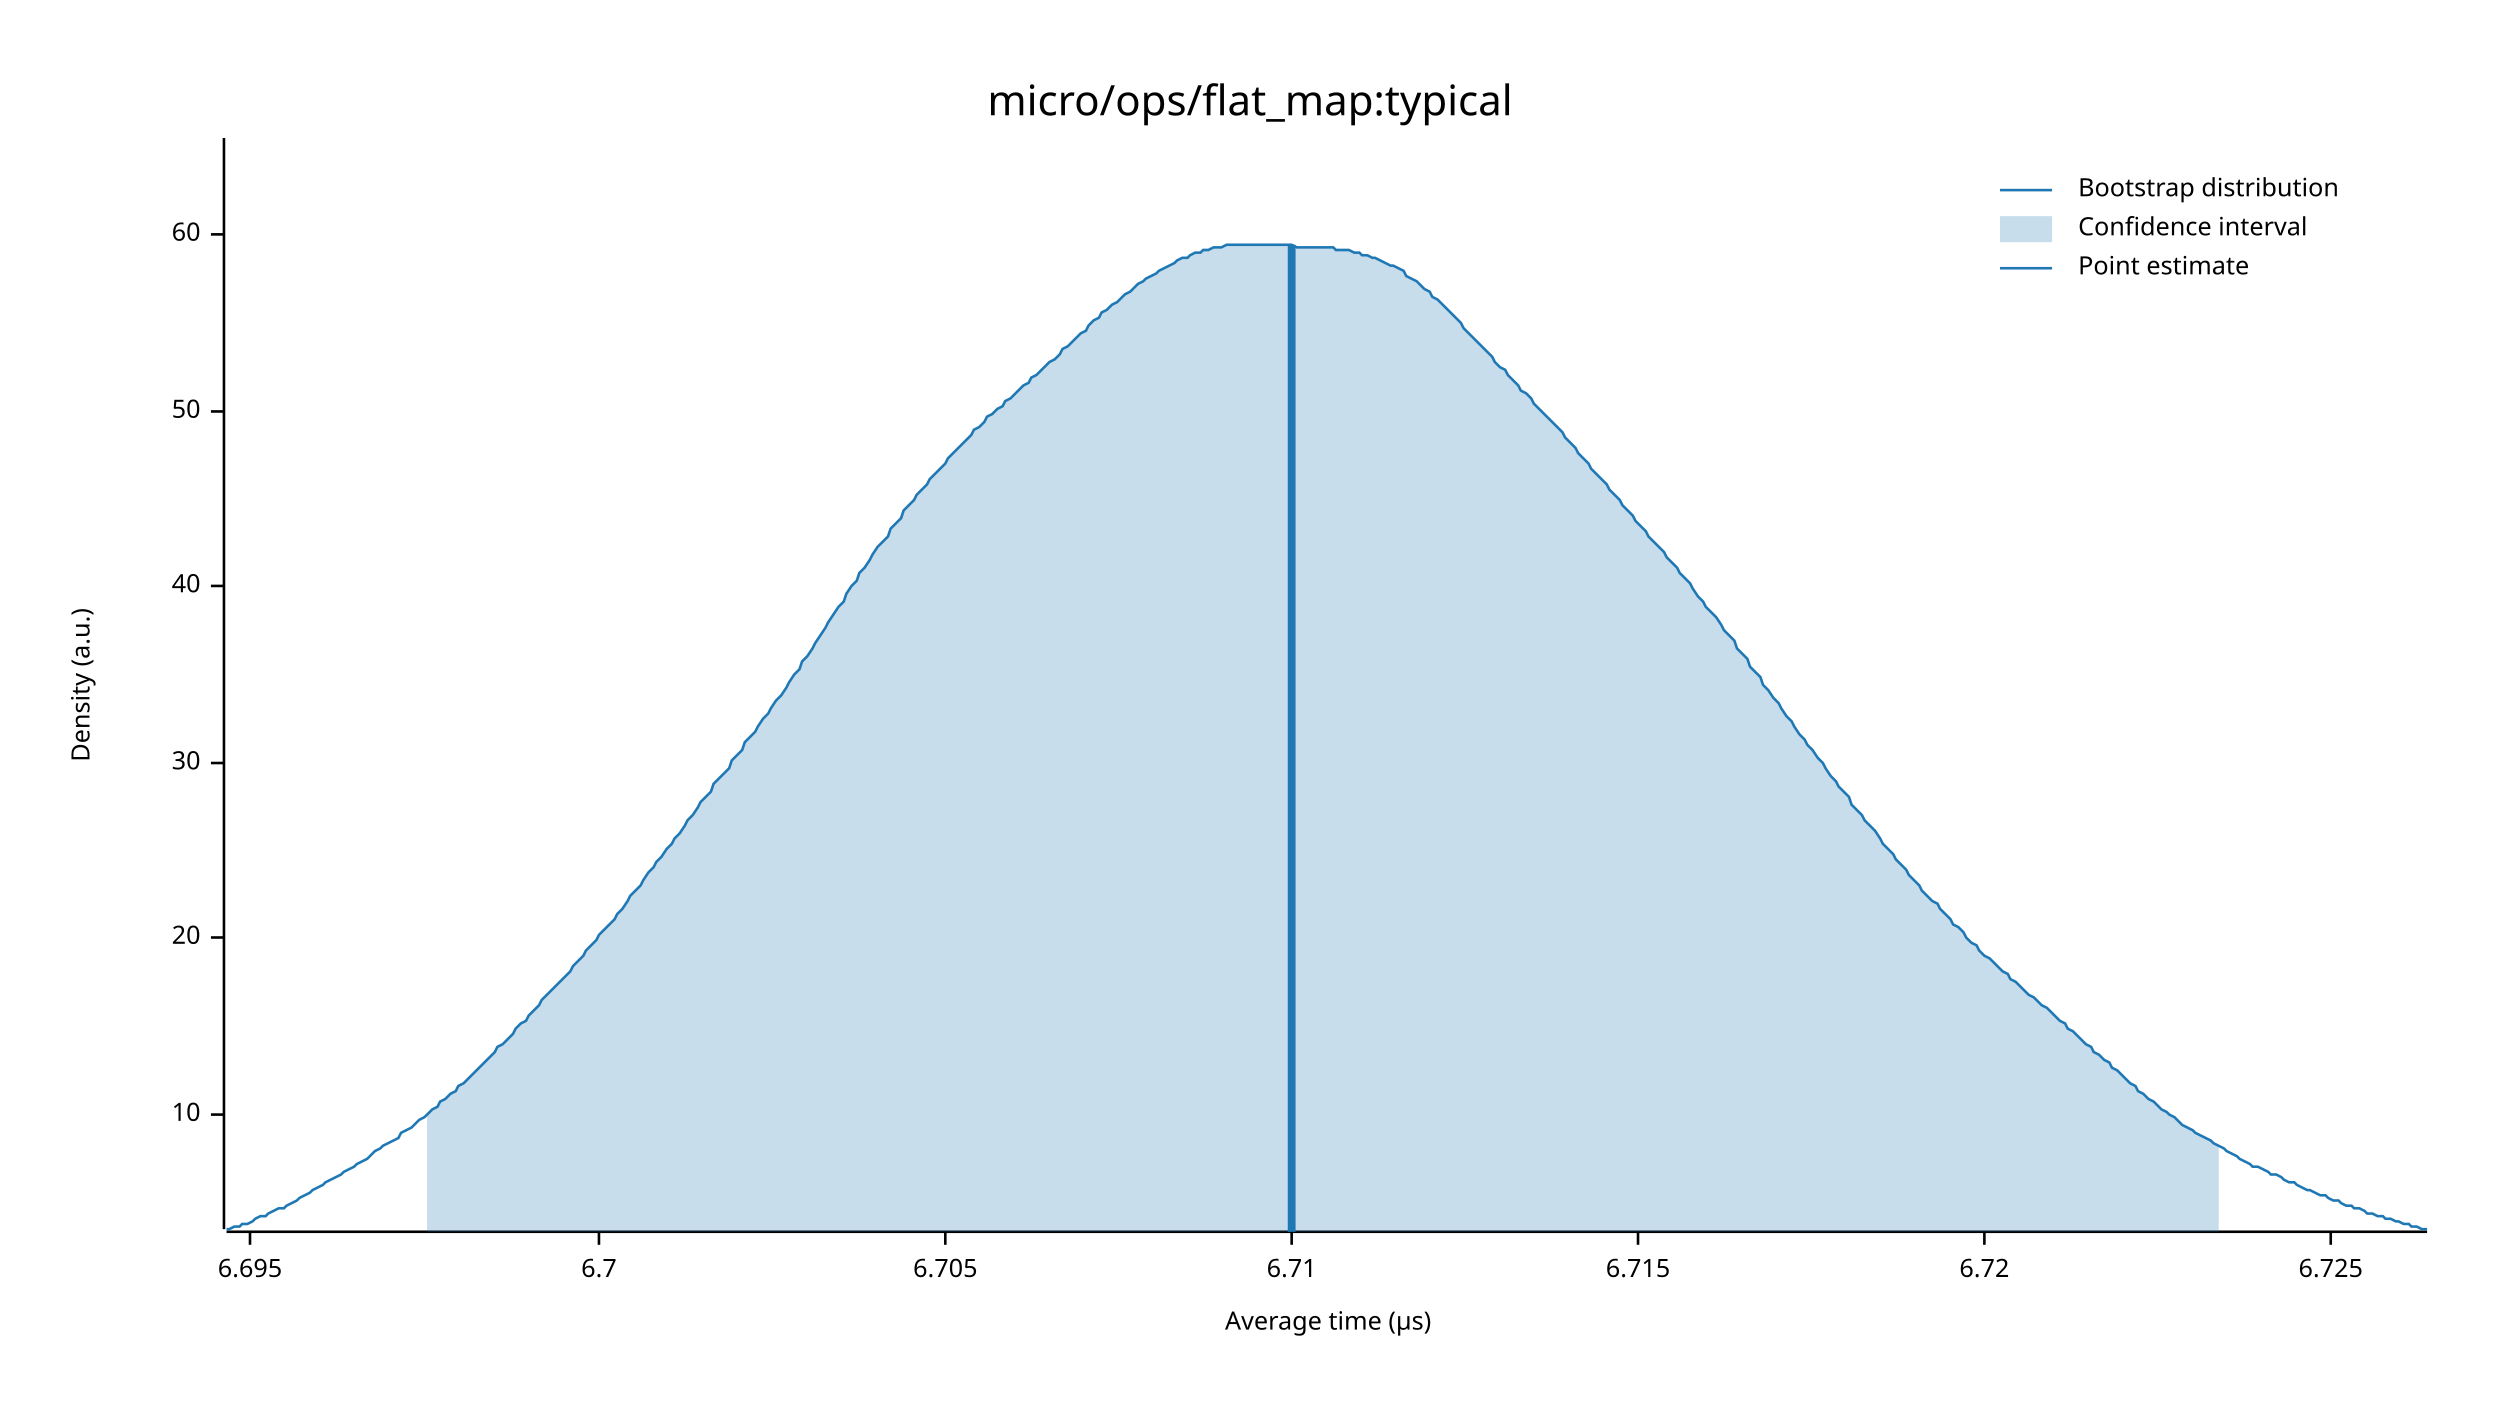
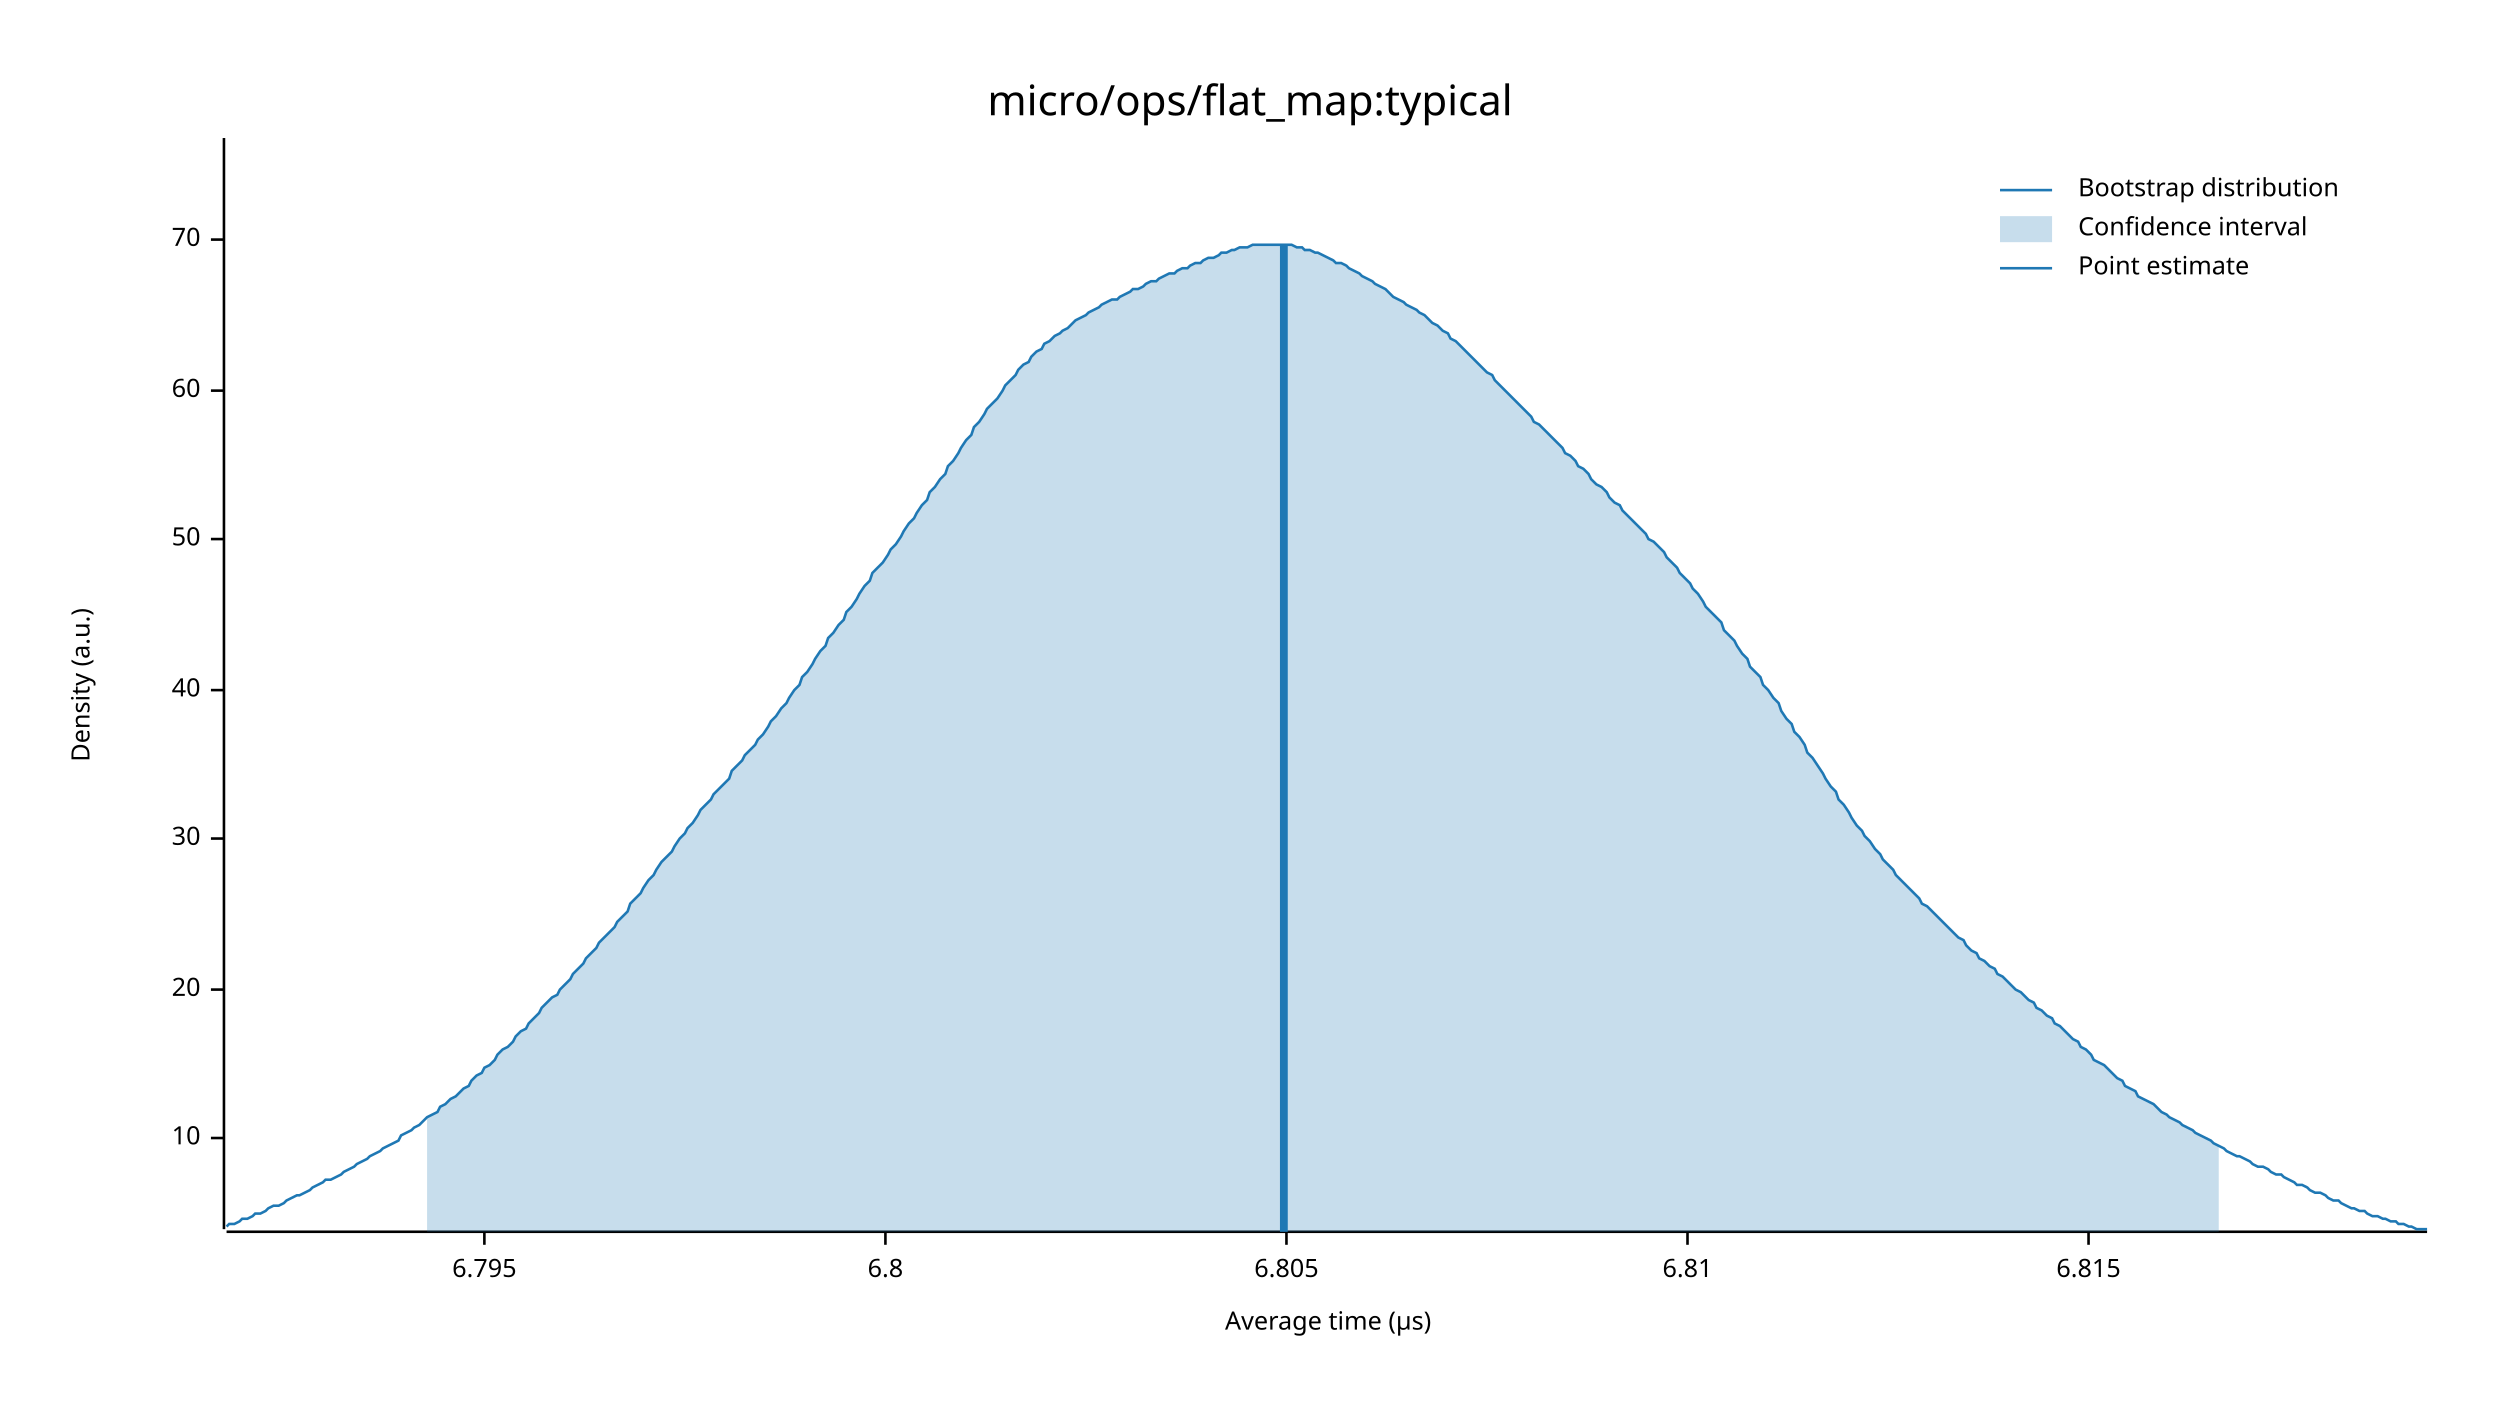
<svg xmlns="http://www.w3.org/2000/svg" width="960" height="540" viewBox="0 0 960 540">
  <text x="480" y="32" dy="0.76em" text-anchor="middle" font-family="sans-serif" font-size="16.129" opacity="1" fill="#000000">
micro/ops/flat_map:typical
</text>
  <text x="27" y="263" dy="0.76em" text-anchor="middle" font-family="sans-serif" font-size="9.677" opacity="1" fill="#000000" transform="rotate(270, 27, 263)">
Density (a.u.)
</text>
  <text x="510" y="513" dy="-0.5ex" text-anchor="middle" font-family="sans-serif" font-size="9.677" opacity="1" fill="#000000">
Average time (µs)
</text>
  <polyline fill="none" opacity="1" stroke="#000000" stroke-width="1" points="86,53 86,472 " />
-   <text x="77" y="428" dy="0.5ex" text-anchor="end" font-family="sans-serif" font-size="9.677" opacity="1" fill="#000000">
+   <text x="77" y="437" dy="0.5ex" text-anchor="end" font-family="sans-serif" font-size="9.677" opacity="1" fill="#000000">
10
</text>
-   <polyline fill="none" opacity="1" stroke="#000000" stroke-width="1" points="81,428 86,428 " />
-   <text x="77" y="360" dy="0.5ex" text-anchor="end" font-family="sans-serif" font-size="9.677" opacity="1" fill="#000000">
+   <polyline fill="none" opacity="1" stroke="#000000" stroke-width="1" points="81,437 86,437 " />
+   <text x="77" y="380" dy="0.5ex" text-anchor="end" font-family="sans-serif" font-size="9.677" opacity="1" fill="#000000">
20
</text>
-   <polyline fill="none" opacity="1" stroke="#000000" stroke-width="1" points="81,360 86,360 " />
-   <text x="77" y="293" dy="0.5ex" text-anchor="end" font-family="sans-serif" font-size="9.677" opacity="1" fill="#000000">
+   <polyline fill="none" opacity="1" stroke="#000000" stroke-width="1" points="81,380 86,380 " />
+   <text x="77" y="322" dy="0.5ex" text-anchor="end" font-family="sans-serif" font-size="9.677" opacity="1" fill="#000000">
30
</text>
-   <polyline fill="none" opacity="1" stroke="#000000" stroke-width="1" points="81,293 86,293 " />
-   <text x="77" y="225" dy="0.5ex" text-anchor="end" font-family="sans-serif" font-size="9.677" opacity="1" fill="#000000">
+   <polyline fill="none" opacity="1" stroke="#000000" stroke-width="1" points="81,322 86,322 " />
+   <text x="77" y="265" dy="0.5ex" text-anchor="end" font-family="sans-serif" font-size="9.677" opacity="1" fill="#000000">
40
</text>
-   <polyline fill="none" opacity="1" stroke="#000000" stroke-width="1" points="81,225 86,225 " />
-   <text x="77" y="158" dy="0.5ex" text-anchor="end" font-family="sans-serif" font-size="9.677" opacity="1" fill="#000000">
+   <polyline fill="none" opacity="1" stroke="#000000" stroke-width="1" points="81,265 86,265 " />
+   <text x="77" y="207" dy="0.5ex" text-anchor="end" font-family="sans-serif" font-size="9.677" opacity="1" fill="#000000">
50
</text>
-   <polyline fill="none" opacity="1" stroke="#000000" stroke-width="1" points="81,158 86,158 " />
-   <text x="77" y="90" dy="0.5ex" text-anchor="end" font-family="sans-serif" font-size="9.677" opacity="1" fill="#000000">
+   <polyline fill="none" opacity="1" stroke="#000000" stroke-width="1" points="81,207 86,207 " />
+   <text x="77" y="150" dy="0.5ex" text-anchor="end" font-family="sans-serif" font-size="9.677" opacity="1" fill="#000000">
60
</text>
-   <polyline fill="none" opacity="1" stroke="#000000" stroke-width="1" points="81,90 86,90 " />
+   <polyline fill="none" opacity="1" stroke="#000000" stroke-width="1" points="81,150 86,150 " />
+   <text x="77" y="92" dy="0.5ex" text-anchor="end" font-family="sans-serif" font-size="9.677" opacity="1" fill="#000000">
+ 70
+ </text>
+   <polyline fill="none" opacity="1" stroke="#000000" stroke-width="1" points="81,92 86,92 " />
  <polyline fill="none" opacity="1" stroke="#000000" stroke-width="1" points="87,473 932,473 " />
-   <text x="96" y="483" dy="0.76em" text-anchor="middle" font-family="sans-serif" font-size="9.677" opacity="1" fill="#000000">
- 6.695
+   <text x="186" y="483" dy="0.76em" text-anchor="middle" font-family="sans-serif" font-size="9.677" opacity="1" fill="#000000">
+ 6.795
</text>
-   <polyline fill="none" opacity="1" stroke="#000000" stroke-width="1" points="96,473 96,478 " />
-   <text x="230" y="483" dy="0.76em" text-anchor="middle" font-family="sans-serif" font-size="9.677" opacity="1" fill="#000000">
- 6.7
+   <polyline fill="none" opacity="1" stroke="#000000" stroke-width="1" points="186,473 186,478 " />
+   <text x="340" y="483" dy="0.76em" text-anchor="middle" font-family="sans-serif" font-size="9.677" opacity="1" fill="#000000">
+ 6.8
</text>
-   <polyline fill="none" opacity="1" stroke="#000000" stroke-width="1" points="230,473 230,478 " />
-   <text x="363" y="483" dy="0.76em" text-anchor="middle" font-family="sans-serif" font-size="9.677" opacity="1" fill="#000000">
- 6.705
+   <polyline fill="none" opacity="1" stroke="#000000" stroke-width="1" points="340,473 340,478 " />
+   <text x="494" y="483" dy="0.76em" text-anchor="middle" font-family="sans-serif" font-size="9.677" opacity="1" fill="#000000">
+ 6.805
</text>
-   <polyline fill="none" opacity="1" stroke="#000000" stroke-width="1" points="363,473 363,478 " />
-   <text x="496" y="483" dy="0.76em" text-anchor="middle" font-family="sans-serif" font-size="9.677" opacity="1" fill="#000000">
- 6.71
+   <polyline fill="none" opacity="1" stroke="#000000" stroke-width="1" points="494,473 494,478 " />
+   <text x="648" y="483" dy="0.76em" text-anchor="middle" font-family="sans-serif" font-size="9.677" opacity="1" fill="#000000">
+ 6.81
</text>
-   <polyline fill="none" opacity="1" stroke="#000000" stroke-width="1" points="496,473 496,478 " />
-   <text x="629" y="483" dy="0.76em" text-anchor="middle" font-family="sans-serif" font-size="9.677" opacity="1" fill="#000000">
- 6.715
+   <polyline fill="none" opacity="1" stroke="#000000" stroke-width="1" points="648,473 648,478 " />
+   <text x="802" y="483" dy="0.76em" text-anchor="middle" font-family="sans-serif" font-size="9.677" opacity="1" fill="#000000">
+ 6.815
</text>
-   <polyline fill="none" opacity="1" stroke="#000000" stroke-width="1" points="629,473 629,478 " />
-   <text x="762" y="483" dy="0.76em" text-anchor="middle" font-family="sans-serif" font-size="9.677" opacity="1" fill="#000000">
- 6.72
- </text>
-   <polyline fill="none" opacity="1" stroke="#000000" stroke-width="1" points="762,473 762,478 " />
-   <text x="895" y="483" dy="0.76em" text-anchor="middle" font-family="sans-serif" font-size="9.677" opacity="1" fill="#000000">
- 6.725
- </text>
-   <polyline fill="none" opacity="1" stroke="#000000" stroke-width="1" points="895,473 895,478 " />
-   <polyline fill="none" opacity="1" stroke="#1F78B4" stroke-width="1" points="87,472 88,472 90,471 92,471 93,470 95,470 97,469 98,468 100,467 102,467 103,466 105,465 107,464 109,464 110,463 112,462 114,461 115,460 117,459 119,458 120,457 122,456 124,455 125,454 127,453 129,452 131,451 132,450 134,449 136,448 137,447 139,446 141,445 142,444 144,442 146,441 147,440 149,439 151,438 153,437 154,435 156,434 158,433 159,432 161,430 163,429 164,428 166,426 168,425 169,423 171,422 173,420 175,419 176,417 178,416 180,414 181,413 183,411 185,409 186,408 188,406 190,404 191,402 193,401 195,399 197,397 198,395 200,393 202,392 203,390 205,388 207,386 208,384 210,382 212,380 214,378 215,377 217,375 219,373 220,371 222,369 224,367 225,365 227,363 229,361 230,359 232,357 234,355 236,353 237,351 239,349 241,346 242,344 244,342 246,340 247,338 249,335 251,333 252,331 254,329 256,326 258,324 259,322 261,320 263,317 264,315 266,313 268,310 269,308 271,306 273,304 274,301 276,299 278,297 280,295 281,292 283,290 285,288 286,285 288,283 290,281 291,279 293,276 295,274 296,272 298,269 300,267 302,264 303,262 305,259 307,257 308,254 310,252 312,249 313,247 315,244 317,241 318,239 320,236 322,233 324,231 325,228 327,225 329,223 330,220 332,218 334,215 335,213 337,210 339,208 341,206 342,203 344,201 346,199 347,196 349,194 351,192 352,190 354,188 356,186 357,184 359,182 361,180 363,178 364,176 366,174 368,172 369,171 371,169 373,167 374,165 376,164 378,162 379,160 381,159 383,157 385,156 386,154 388,153 390,151 391,150 393,148 395,147 396,145 398,144 400,142 401,141 403,139 405,138 407,136 408,134 410,133 412,131 413,130 415,128 417,127 418,125 420,123 422,122 423,120 425,119 427,117 429,116 430,115 432,113 434,112 435,111 437,109 439,108 440,107 442,106 444,105 445,104 447,103 449,102 451,101 452,100 454,99 456,99 457,98 459,97 461,97 462,96 464,96 466,95 468,95 469,95 471,94 473,94 474,94 476,94 478,94 479,94 481,94 483,94 484,94 486,94 488,94 490,94 491,94 493,94 495,94 496,94 498,95 500,95 501,95 503,95 505,95 506,95 508,95 510,95 512,95 513,96 515,96 517,96 518,96 520,97 522,97 523,98 525,98 527,99 528,99 530,100 532,101 534,102 535,102 537,103 539,104 540,106 542,107 544,108 545,109 547,111 549,112 550,114 552,115 554,117 556,119 557,120 559,122 561,124 562,126 564,128 566,130 567,131 569,133 571,135 573,137 574,139 576,141 578,142 579,144 581,146 583,148 584,150 586,151 588,153 589,155 591,157 593,159 595,161 596,162 598,164 600,166 601,168 603,170 605,172 606,174 608,176 610,178 611,180 613,182 615,184 617,186 618,188 620,190 622,192 623,194 625,196 627,198 628,200 630,202 632,204 633,206 635,208 637,210 639,212 640,214 642,216 644,218 645,220 647,222 649,224 650,226 652,229 654,231 655,233 657,235 659,237 661,240 662,242 664,244 666,246 667,249 669,251 671,253 672,256 674,258 676,260 677,263 679,265 681,268 683,270 684,272 686,275 688,277 689,279 691,282 693,284 694,286 696,288 698,291 700,293 701,295 703,298 705,300 706,302 708,304 710,306 711,309 713,311 715,313 716,315 718,317 720,319 722,322 723,324 725,326 727,328 728,330 730,332 732,334 733,336 735,338 737,340 738,342 740,344 742,346 744,347 745,349 747,351 749,353 750,355 752,356 754,358 755,360 757,362 759,363 760,365 762,367 764,368 766,370 767,371 769,373 771,374 772,376 774,377 776,379 777,380 779,382 781,383 782,384 784,386 786,387 788,389 789,390 791,392 793,393 794,395 796,396 798,398 799,399 801,401 803,402 804,404 806,405 808,407 810,408 811,410 813,411 815,413 816,414 818,416 820,417 821,419 823,420 825,422 827,423 828,424 830,426 832,427 833,428 835,429 837,431 838,432 840,433 842,434 843,435 845,436 847,437 849,438 850,439 852,440 854,441 855,442 857,443 859,444 860,445 862,446 864,447 865,448 867,448 869,449 871,450 872,451 874,451 876,452 877,453 879,454 881,454 882,455 884,456 886,457 887,457 889,458 891,459 893,459 894,460 896,461 898,461 899,462 901,463 903,463 904,464 906,464 908,465 909,466 911,466 913,467 915,467 916,468 918,468 920,469 921,469 923,470 925,470 926,471 928,471 930,472 932,472 " />
-   <polygon opacity="0.25" fill="#1F78B4" points="164,428 166,426 168,425 169,423 171,422 173,420 175,419 176,417 178,416 180,414 181,413 183,411 185,409 186,408 188,406 190,404 191,402 193,401 195,399 197,397 198,395 200,393 202,392 203,390 205,388 207,386 208,384 210,382 212,380 214,378 215,377 217,375 219,373 220,371 222,369 224,367 225,365 227,363 229,361 230,359 232,357 234,355 236,353 237,351 239,349 241,346 242,344 244,342 246,340 247,338 249,335 251,333 252,331 254,329 256,326 258,324 259,322 261,320 263,317 264,315 266,313 268,310 269,308 271,306 273,304 274,301 276,299 278,297 280,295 281,292 283,290 285,288 286,285 288,283 290,281 291,279 293,276 295,274 296,272 298,269 300,267 302,264 303,262 305,259 307,257 308,254 310,252 312,249 313,247 315,244 317,241 318,239 320,236 322,233 324,231 325,228 327,225 329,223 330,220 332,218 334,215 335,213 337,210 339,208 341,206 342,203 344,201 346,199 347,196 349,194 351,192 352,190 354,188 356,186 357,184 359,182 361,180 363,178 364,176 366,174 368,172 369,171 371,169 373,167 374,165 376,164 378,162 379,160 381,159 383,157 385,156 386,154 388,153 390,151 391,150 393,148 395,147 396,145 398,144 400,142 401,141 403,139 405,138 407,136 408,134 410,133 412,131 413,130 415,128 417,127 418,125 420,123 422,122 423,120 425,119 427,117 429,116 430,115 432,113 434,112 435,111 437,109 439,108 440,107 442,106 444,105 445,104 447,103 449,102 451,101 452,100 454,99 456,99 457,98 459,97 461,97 462,96 464,96 466,95 468,95 469,95 471,94 473,94 474,94 476,94 478,94 479,94 481,94 483,94 484,94 486,94 488,94 490,94 491,94 493,94 495,94 496,94 498,95 500,95 501,95 503,95 505,95 506,95 508,95 510,95 512,95 513,96 515,96 517,96 518,96 520,97 522,97 523,98 525,98 527,99 528,99 530,100 532,101 534,102 535,102 537,103 539,104 540,106 542,107 544,108 545,109 547,111 549,112 550,114 552,115 554,117 556,119 557,120 559,122 561,124 562,126 564,128 566,130 567,131 569,133 571,135 573,137 574,139 576,141 578,142 579,144 581,146 583,148 584,150 586,151 588,153 589,155 591,157 593,159 595,161 596,162 598,164 600,166 601,168 603,170 605,172 606,174 608,176 610,178 611,180 613,182 615,184 617,186 618,188 620,190 622,192 623,194 625,196 627,198 628,200 630,202 632,204 633,206 635,208 637,210 639,212 640,214 642,216 644,218 645,220 647,222 649,224 650,226 652,229 654,231 655,233 657,235 659,237 661,240 662,242 664,244 666,246 667,249 669,251 671,253 672,256 674,258 676,260 677,263 679,265 681,268 683,270 684,272 686,275 688,277 689,279 691,282 693,284 694,286 696,288 698,291 700,293 701,295 703,298 705,300 706,302 708,304 710,306 711,309 713,311 715,313 716,315 718,317 720,319 722,322 723,324 725,326 727,328 728,330 730,332 732,334 733,336 735,338 737,340 738,342 740,344 742,346 744,347 745,349 747,351 749,353 750,355 752,356 754,358 755,360 757,362 759,363 760,365 762,367 764,368 766,370 767,371 769,373 771,374 772,376 774,377 776,379 777,380 779,382 781,383 782,384 784,386 786,387 788,389 789,390 791,392 793,393 794,395 796,396 798,398 799,399 801,401 803,402 804,404 806,405 808,407 810,408 811,410 813,411 815,413 816,414 818,416 820,417 821,419 823,420 825,422 827,423 828,424 830,426 832,427 833,428 835,429 837,431 838,432 840,433 842,434 843,435 845,436 847,437 849,438 850,439 852,440 852,473 164,473 " />
-   <polyline fill="none" opacity="1" stroke="#1F78B4" stroke-width="3" points="496,473 496,94 " />
+   <polyline fill="none" opacity="1" stroke="#000000" stroke-width="1" points="802,473 802,478 " />
+   <polyline fill="none" opacity="1" stroke="#1F78B4" stroke-width="1" points="87,471 88,470 90,470 92,469 93,468 95,468 97,467 98,466 100,466 102,465 103,464 105,463 107,463 109,462 110,461 112,460 114,459 115,459 117,458 119,457 120,456 122,455 124,454 125,453 127,453 129,452 131,451 132,450 134,449 136,448 137,447 139,446 141,445 142,444 144,443 146,442 147,441 149,440 151,439 153,438 154,436 156,435 158,434 159,433 161,432 163,430 164,429 166,428 168,427 169,425 171,424 173,422 175,421 176,420 178,418 180,417 181,415 183,413 185,412 186,410 188,409 190,407 191,405 193,403 195,402 197,400 198,398 200,396 202,395 203,393 205,391 207,389 208,387 210,385 212,383 214,382 215,380 217,378 219,376 220,374 222,372 224,370 225,368 227,366 229,364 230,362 232,360 234,358 236,356 237,354 239,352 241,350 242,347 244,345 246,343 247,341 249,338 251,336 252,334 254,331 256,329 258,327 259,325 261,322 263,320 264,318 266,316 268,313 269,311 271,309 273,307 274,305 276,303 278,301 280,299 281,296 283,294 285,292 286,290 288,288 290,286 291,284 293,282 295,279 296,277 298,275 300,272 302,270 303,268 305,265 307,263 308,260 310,258 312,255 313,253 315,250 317,248 318,245 320,243 322,240 324,238 325,235 327,233 329,230 330,228 332,225 334,223 335,220 337,218 339,216 341,213 342,211 344,209 346,206 347,204 349,201 351,199 352,197 354,194 356,192 357,189 359,187 361,184 363,182 364,179 366,177 368,174 369,172 371,169 373,167 374,164 376,162 378,159 379,157 381,155 383,153 385,150 386,148 388,146 390,144 391,142 393,140 395,139 396,137 398,135 400,134 401,132 403,131 405,129 407,128 408,127 410,126 412,124 413,123 415,122 417,121 418,120 420,119 422,118 423,117 425,116 427,115 429,115 430,114 432,113 434,112 435,111 437,111 439,110 440,109 442,108 444,108 445,107 447,106 449,105 451,105 452,104 454,103 456,103 457,102 459,101 461,101 462,100 464,99 466,99 468,98 469,97 471,97 473,96 474,96 476,95 478,95 479,95 481,94 483,94 484,94 486,94 488,94 490,94 491,94 493,94 495,94 496,94 498,95 500,95 501,96 503,96 505,97 506,97 508,98 510,99 512,100 513,101 515,101 517,102 518,103 520,104 522,105 523,106 525,107 527,108 528,109 530,110 532,111 534,113 535,114 537,115 539,116 540,117 542,118 544,119 545,120 547,121 549,123 550,124 552,125 554,127 556,128 557,130 559,131 561,133 562,134 564,136 566,138 567,139 569,141 571,143 573,144 574,146 576,148 578,150 579,151 581,153 583,155 584,156 586,158 588,160 589,162 591,163 593,165 595,167 596,168 598,170 600,172 601,174 603,175 605,177 606,179 608,180 610,182 611,184 613,186 615,187 617,189 618,191 620,193 622,194 623,196 625,198 627,200 628,201 630,203 632,205 633,207 635,208 637,210 639,212 640,214 642,216 644,218 645,220 647,222 649,224 650,226 652,228 654,231 655,233 657,235 659,237 661,239 662,242 664,244 666,246 667,248 669,251 671,253 672,256 674,258 676,260 677,263 679,265 681,268 683,270 684,273 686,276 688,278 689,281 691,283 693,286 694,289 696,291 698,294 700,297 701,299 703,302 705,304 706,307 708,309 710,312 711,314 713,317 715,319 716,321 718,323 720,326 722,328 723,330 725,332 727,334 728,336 730,338 732,340 733,341 735,343 737,345 738,347 740,348 742,350 744,352 745,353 747,355 749,357 750,358 752,360 754,361 755,363 757,365 759,366 760,368 762,369 764,371 766,372 767,374 769,375 771,377 772,378 774,380 776,381 777,382 779,384 781,385 782,387 784,388 786,390 788,391 789,393 791,394 793,396 794,397 796,399 798,400 799,402 801,403 803,405 804,407 806,408 808,409 810,411 811,412 813,414 815,415 816,417 818,418 820,419 821,421 823,422 825,423 827,424 828,425 830,427 832,428 833,429 835,430 837,431 838,432 840,433 842,434 843,435 845,436 847,437 849,438 850,439 852,440 854,441 855,442 857,443 859,444 860,444 862,445 864,446 865,447 867,448 869,448 871,449 872,450 874,451 876,451 877,452 879,453 881,454 882,455 884,455 886,456 887,457 889,458 891,458 893,459 894,460 896,461 898,461 899,462 901,463 903,464 904,464 906,465 908,465 909,466 911,467 913,467 915,468 916,468 918,469 920,469 921,470 923,470 925,471 926,471 928,472 930,472 932,472 " />
+   <polygon opacity="0.25" fill="#1F78B4" points="164,429 166,428 168,427 169,425 171,424 173,422 175,421 176,420 178,418 180,417 181,415 183,413 185,412 186,410 188,409 190,407 191,405 193,403 195,402 197,400 198,398 200,396 202,395 203,393 205,391 207,389 208,387 210,385 212,383 214,382 215,380 217,378 219,376 220,374 222,372 224,370 225,368 227,366 229,364 230,362 232,360 234,358 236,356 237,354 239,352 241,350 242,347 244,345 246,343 247,341 249,338 251,336 252,334 254,331 256,329 258,327 259,325 261,322 263,320 264,318 266,316 268,313 269,311 271,309 273,307 274,305 276,303 278,301 280,299 281,296 283,294 285,292 286,290 288,288 290,286 291,284 293,282 295,279 296,277 298,275 300,272 302,270 303,268 305,265 307,263 308,260 310,258 312,255 313,253 315,250 317,248 318,245 320,243 322,240 324,238 325,235 327,233 329,230 330,228 332,225 334,223 335,220 337,218 339,216 341,213 342,211 344,209 346,206 347,204 349,201 351,199 352,197 354,194 356,192 357,189 359,187 361,184 363,182 364,179 366,177 368,174 369,172 371,169 373,167 374,164 376,162 378,159 379,157 381,155 383,153 385,150 386,148 388,146 390,144 391,142 393,140 395,139 396,137 398,135 400,134 401,132 403,131 405,129 407,128 408,127 410,126 412,124 413,123 415,122 417,121 418,120 420,119 422,118 423,117 425,116 427,115 429,115 430,114 432,113 434,112 435,111 437,111 439,110 440,109 442,108 444,108 445,107 447,106 449,105 451,105 452,104 454,103 456,103 457,102 459,101 461,101 462,100 464,99 466,99 468,98 469,97 471,97 473,96 474,96 476,95 478,95 479,95 481,94 483,94 484,94 486,94 488,94 490,94 491,94 493,94 495,94 496,94 498,95 500,95 501,96 503,96 505,97 506,97 508,98 510,99 512,100 513,101 515,101 517,102 518,103 520,104 522,105 523,106 525,107 527,108 528,109 530,110 532,111 534,113 535,114 537,115 539,116 540,117 542,118 544,119 545,120 547,121 549,123 550,124 552,125 554,127 556,128 557,130 559,131 561,133 562,134 564,136 566,138 567,139 569,141 571,143 573,144 574,146 576,148 578,150 579,151 581,153 583,155 584,156 586,158 588,160 589,162 591,163 593,165 595,167 596,168 598,170 600,172 601,174 603,175 605,177 606,179 608,180 610,182 611,184 613,186 615,187 617,189 618,191 620,193 622,194 623,196 625,198 627,200 628,201 630,203 632,205 633,207 635,208 637,210 639,212 640,214 642,216 644,218 645,220 647,222 649,224 650,226 652,228 654,231 655,233 657,235 659,237 661,239 662,242 664,244 666,246 667,248 669,251 671,253 672,256 674,258 676,260 677,263 679,265 681,268 683,270 684,273 686,276 688,278 689,281 691,283 693,286 694,289 696,291 698,294 700,297 701,299 703,302 705,304 706,307 708,309 710,312 711,314 713,317 715,319 716,321 718,323 720,326 722,328 723,330 725,332 727,334 728,336 730,338 732,340 733,341 735,343 737,345 738,347 740,348 742,350 744,352 745,353 747,355 749,357 750,358 752,360 754,361 755,363 757,365 759,366 760,368 762,369 764,371 766,372 767,374 769,375 771,377 772,378 774,380 776,381 777,382 779,384 781,385 782,387 784,388 786,390 788,391 789,393 791,394 793,396 794,397 796,399 798,400 799,402 801,403 803,405 804,407 806,408 808,409 810,411 811,412 813,414 815,415 816,417 818,418 820,419 821,421 823,422 825,423 827,424 828,425 830,427 832,428 833,429 835,430 837,431 838,432 840,433 842,434 843,435 845,436 847,437 849,438 850,439 852,440 852,473 164,473 " />
+   <polyline fill="none" opacity="1" stroke="#1F78B4" stroke-width="3" points="493,473 493,94 " />
  <text x="798" y="68" dy="0.76em" text-anchor="start" font-family="sans-serif" font-size="9.677" opacity="1" fill="#000000">
Bootstrap distribution
</text>
  <text x="798" y="83" dy="0.76em" text-anchor="start" font-family="sans-serif" font-size="9.677" opacity="1" fill="#000000">
Confidence interval
</text>
  <text x="798" y="98" dy="0.76em" text-anchor="start" font-family="sans-serif" font-size="9.677" opacity="1" fill="#000000">
Point estimate
</text>
  <polyline fill="none" opacity="1" stroke="#1F78B4" stroke-width="1" points="768,73 788,73 " />
  <rect x="768" y="83" width="20" height="10" opacity="0.25" fill="#1F78B4" stroke="none" />
  <polyline fill="none" opacity="1" stroke="#1F78B4" stroke-width="1" points="768,103 788,103 " />
</svg>
